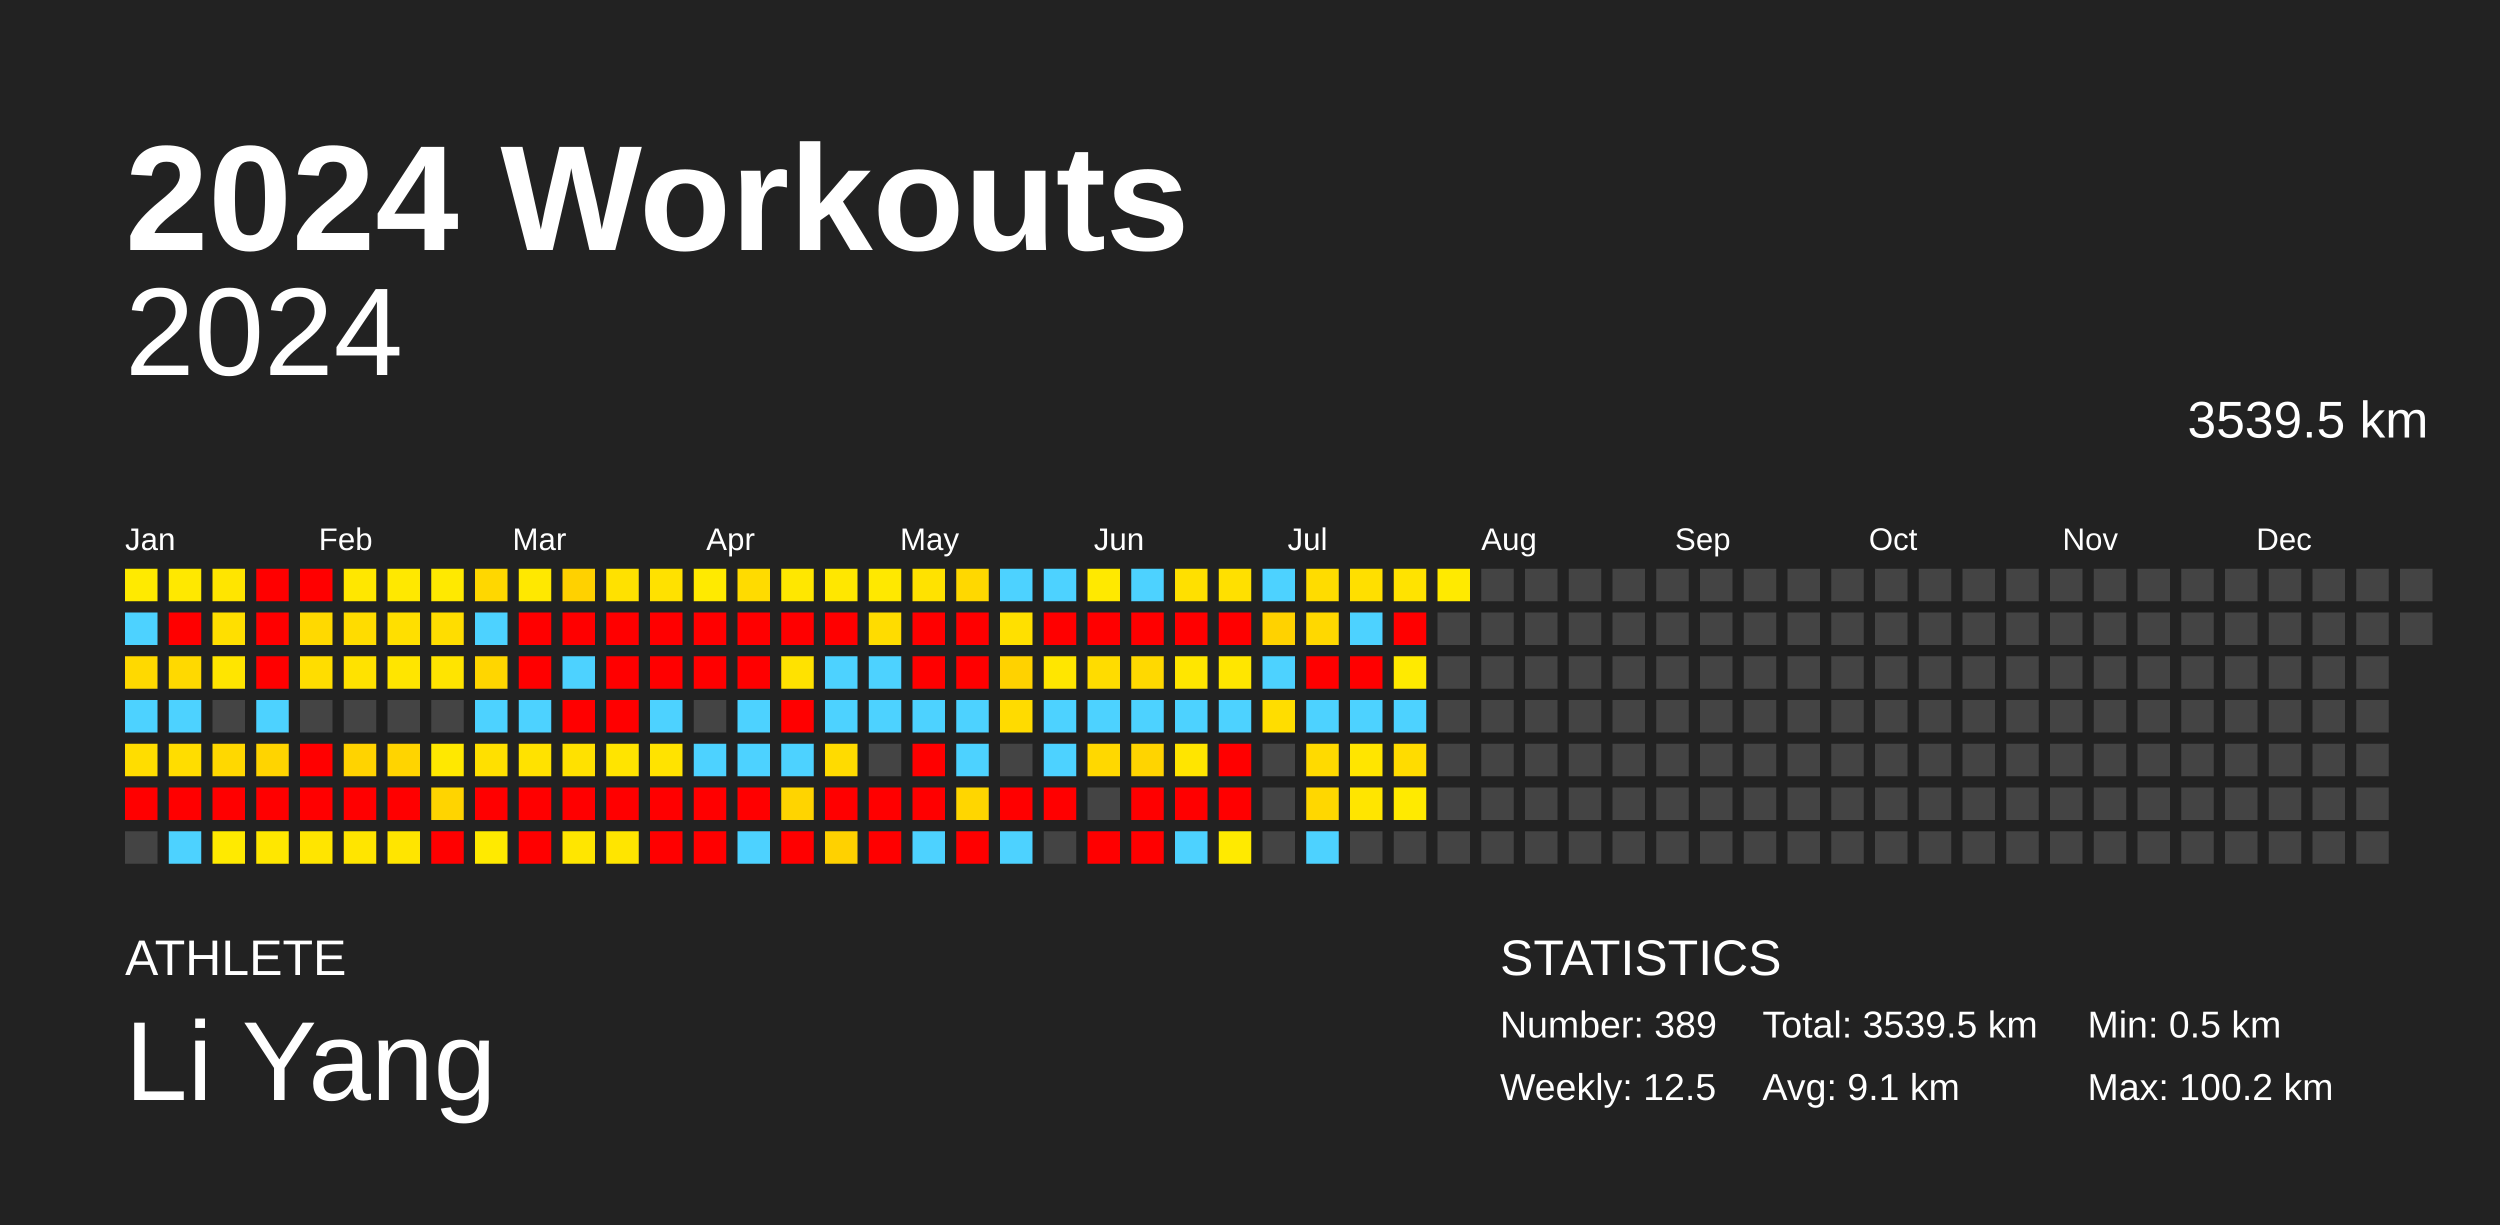
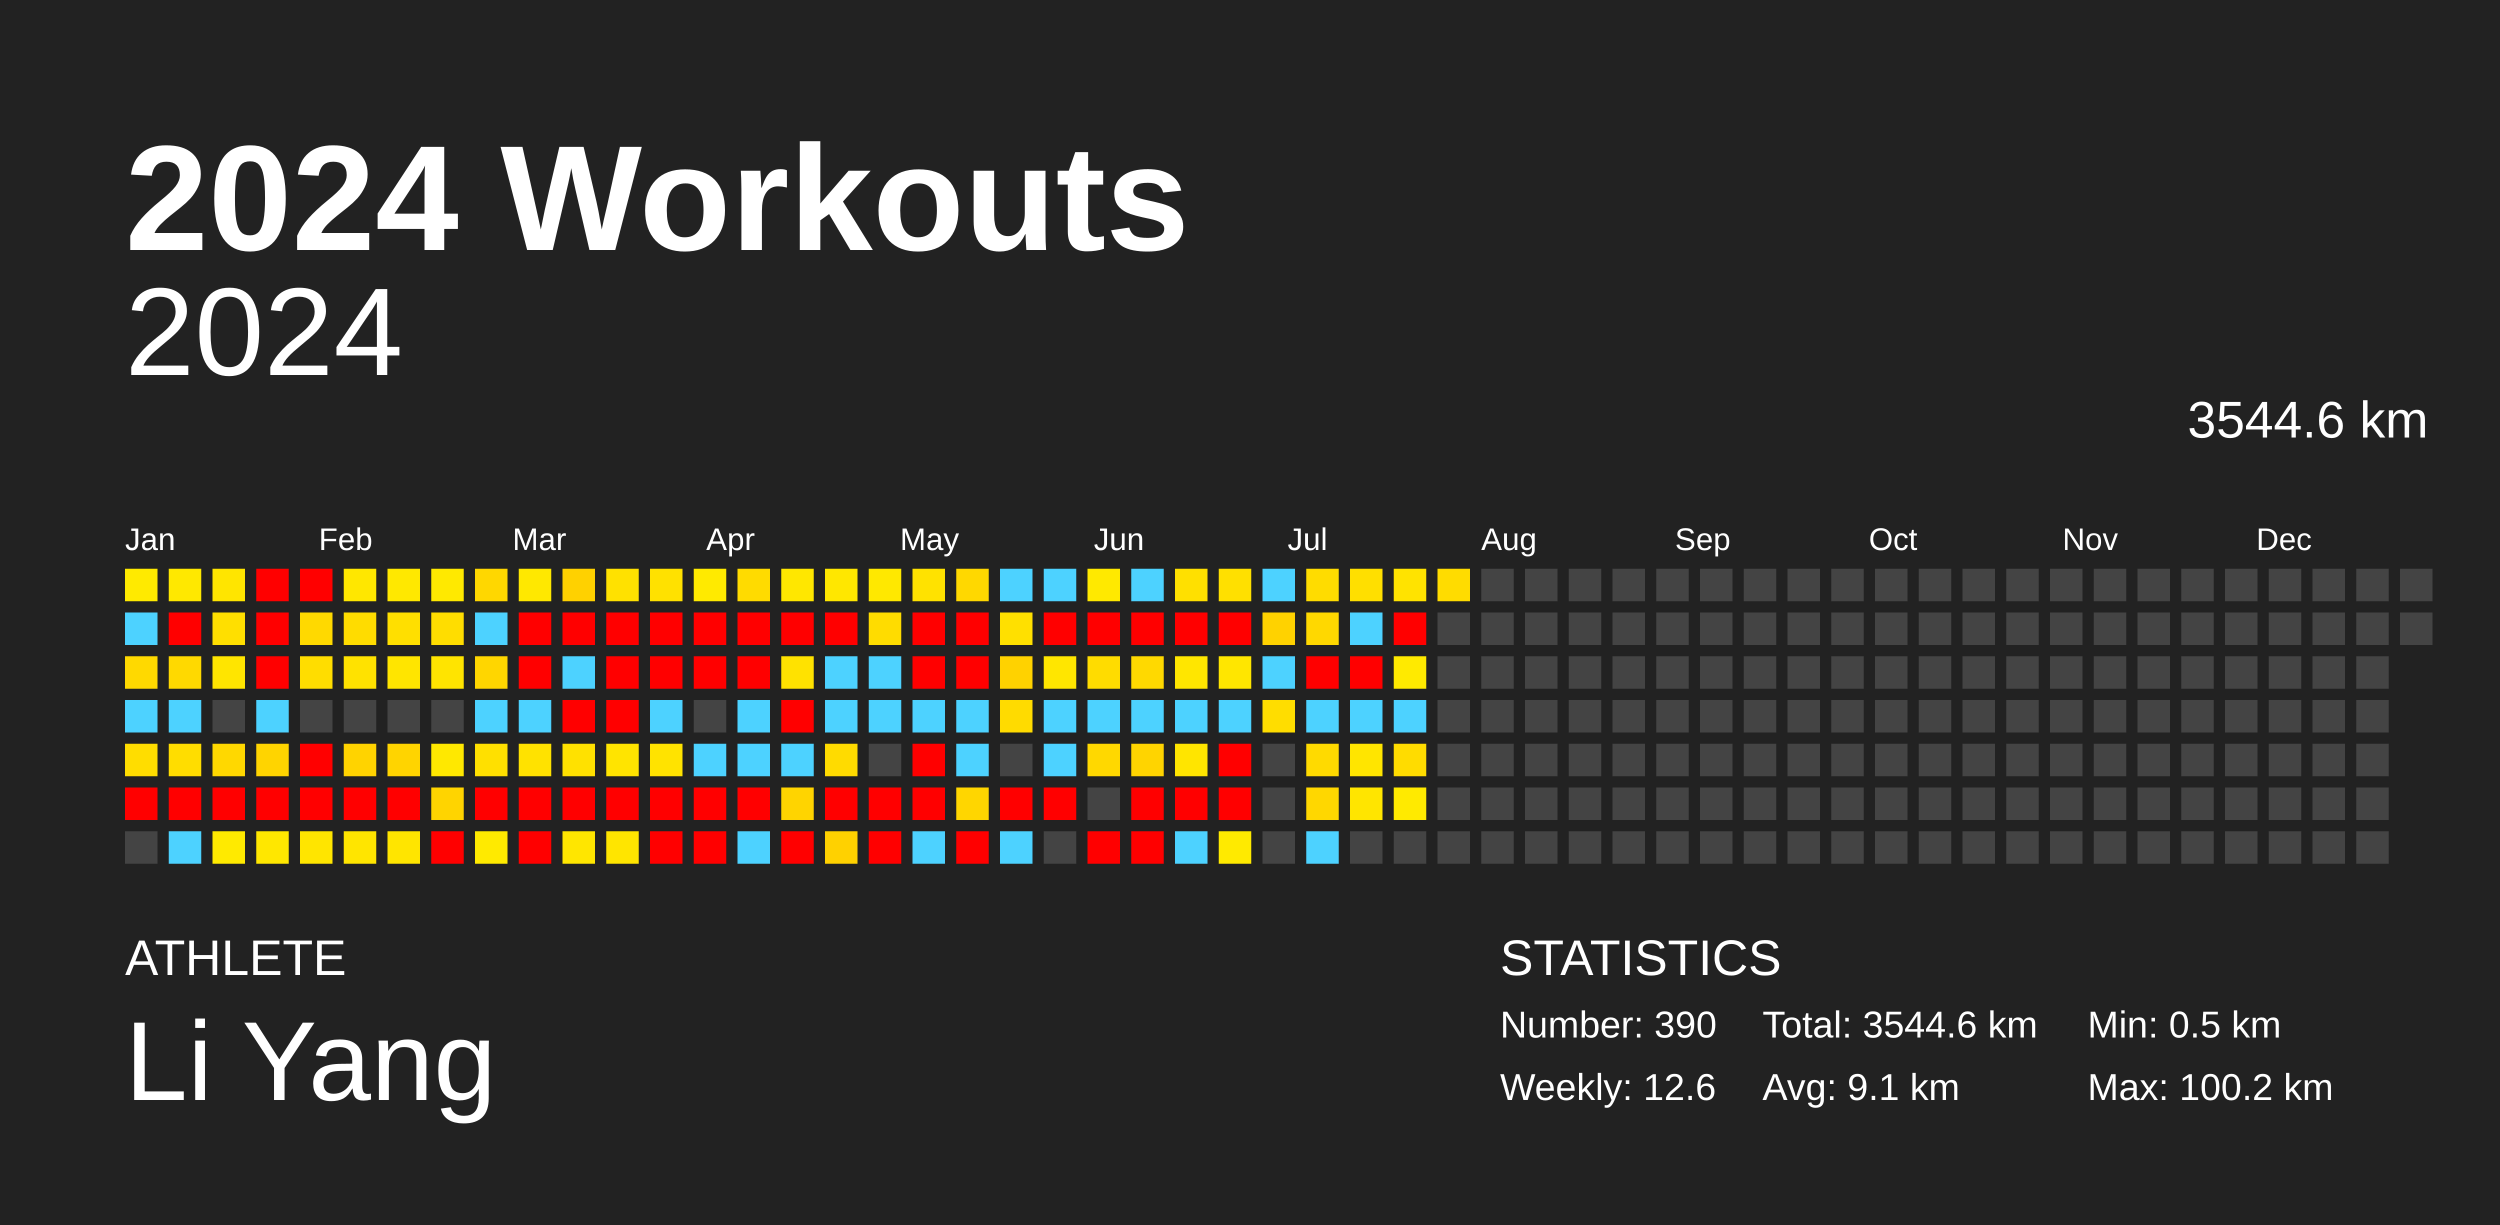
<svg xmlns="http://www.w3.org/2000/svg" baseProfile="full" height="98mm" version="1.1" viewBox="0,0,200,98" width="200mm">
  <defs />
  <rect fill="#222222" height="98" width="200" x="0" y="0" />
  <text fill="#FFFFFF" style="font-size:12px; font-family:Arial; font-weight:bold;" x="10" y="20">2024 Workouts</text>
  <text fill="#FFFFFF" style="font-size:4px; font-family:Arial" x="10" y="78">ATHLETE</text>
  <text fill="#FFFFFF" style="font-size:9px; font-family:Arial" x="10" y="88">Li Yang</text>
  <text fill="#FFFFFF" style="font-size:4px; font-family:Arial" x="120" y="78">STATISTICS</text>
-   <text fill="#FFFFFF" style="font-size:3px; font-family:Arial" x="120" y="83">Number: 389</text>
-   <text fill="#FFFFFF" style="font-size:3px; font-family:Arial" x="120" y="88">Weekly: 12.5</text>
-   <text fill="#FFFFFF" style="font-size:3px; font-family:Arial" x="141" y="83">Total: 3539.5 km</text>
+   <text fill="#FFFFFF" style="font-size:3px; font-family:Arial" x="120" y="83">Number: 390</text>
+   <text fill="#FFFFFF" style="font-size:3px; font-family:Arial" x="120" y="88">Weekly: 12.6</text>
+   <text fill="#FFFFFF" style="font-size:3px; font-family:Arial" x="141" y="83">Total: 3544.6 km</text>
  <text fill="#FFFFFF" style="font-size:3px; font-family:Arial" x="141" y="88">Avg: 9.1 km</text>
  <text fill="#FFFFFF" style="font-size:3px; font-family:Arial" x="167" y="83">Min: 0.5 km</text>
  <text fill="#FFFFFF" style="font-size:3px; font-family:Arial" x="167" y="88">Max: 100.2 km</text>
  <text alignment-baseline="hanging" fill="#FFFFFF" style="font-size:10.0px; font-family:Arial;" x="10" y="30">2024</text>
-   <text alignment-baseline="hanging" fill="#FFFFFF" style="font-size:4.125px; font-family:Arial;" x="175" y="35">3539.5 km</text>
+   <text alignment-baseline="hanging" fill="#FFFFFF" style="font-size:4.125px; font-family:Arial;" x="175" y="35">3544.6 km</text>
  <text fill="#FFFFFF" style="font-size:2.5px; font-family:Arial" x="10.0" y="44">Jan</text>
  <text fill="#FFFFFF" style="font-size:2.5px; font-family:Arial" x="25.5" y="44">Feb</text>
  <text fill="#FFFFFF" style="font-size:2.5px; font-family:Arial" x="41.0" y="44">Mar</text>
  <text fill="#FFFFFF" style="font-size:2.5px; font-family:Arial" x="56.5" y="44">Apr</text>
  <text fill="#FFFFFF" style="font-size:2.5px; font-family:Arial" x="72.0" y="44">May</text>
  <text fill="#FFFFFF" style="font-size:2.5px; font-family:Arial" x="87.5" y="44">Jun</text>
  <text fill="#FFFFFF" style="font-size:2.5px; font-family:Arial" x="103.0" y="44">Jul</text>
  <text fill="#FFFFFF" style="font-size:2.5px; font-family:Arial" x="118.5" y="44">Aug</text>
  <text fill="#FFFFFF" style="font-size:2.5px; font-family:Arial" x="134.0" y="44">Sep</text>
  <text fill="#FFFFFF" style="font-size:2.5px; font-family:Arial" x="149.5" y="44">Oct</text>
  <text fill="#FFFFFF" style="font-size:2.5px; font-family:Arial" x="165.0" y="44">Nov</text>
  <text fill="#FFFFFF" style="font-size:2.5px; font-family:Arial" x="180.5" y="44">Dec</text>
  <rect fill="#ffea00" height="2.6" width="2.6" x="10.0" y="45.5" />
  <rect fill="#4dd2ff" height="2.6" width="2.6" x="10.0" y="49.0" />
  <rect fill="#ffd900" height="2.6" width="2.6" x="10.0" y="52.5" />
  <rect fill="#4dd2ff" height="2.6" width="2.6" x="10.0" y="56.0" />
  <rect fill="#ffdd00" height="2.6" width="2.6" x="10.0" y="59.5" />
  <rect fill="red" height="2.6" width="2.6" x="10.0" y="63.0" />
  <rect fill="#444444" height="2.6" width="2.6" x="10.0" y="66.5" />
  <rect fill="#ffe800" height="2.6" width="2.6" x="13.5" y="45.5" />
  <rect fill="red" height="2.6" width="2.6" x="13.5" y="49.0" />
  <rect fill="#ffd900" height="2.6" width="2.6" x="13.5" y="52.5" />
  <rect fill="#4dd2ff" height="2.6" width="2.6" x="13.5" y="56.0" />
  <rect fill="#ffdd00" height="2.6" width="2.6" x="13.5" y="59.5" />
  <rect fill="red" height="2.6" width="2.6" x="13.5" y="63.0" />
  <rect fill="#4dd2ff" height="2.6" width="2.6" x="13.5" y="66.5" />
  <rect fill="#ffe500" height="2.6" width="2.6" x="17.0" y="45.5" />
  <rect fill="#ffdf00" height="2.6" width="2.6" x="17.0" y="49.0" />
  <rect fill="#ffe500" height="2.6" width="2.6" x="17.0" y="52.5" />
  <rect fill="#444444" height="2.6" width="2.6" x="17.0" y="56.0" />
  <rect fill="#ffd800" height="2.6" width="2.6" x="17.0" y="59.5" />
  <rect fill="red" height="2.6" width="2.6" x="17.0" y="63.0" />
  <rect fill="#ffea00" height="2.6" width="2.6" x="17.0" y="66.5" />
  <rect fill="red" height="2.6" width="2.6" x="20.5" y="45.5" />
  <rect fill="red" height="2.6" width="2.6" x="20.5" y="49.0" />
  <rect fill="red" height="2.6" width="2.6" x="20.5" y="52.5" />
  <rect fill="#4dd2ff" height="2.6" width="2.6" x="20.5" y="56.0" />
  <rect fill="#ffd400" height="2.6" width="2.6" x="20.5" y="59.5" />
  <rect fill="red" height="2.6" width="2.6" x="20.5" y="63.0" />
  <rect fill="#ffe700" height="2.6" width="2.6" x="20.5" y="66.5" />
  <rect fill="red" height="2.6" width="2.6" x="24.0" y="45.5" />
  <rect fill="#ffd900" height="2.6" width="2.6" x="24.0" y="49.0" />
  <rect fill="#ffdd00" height="2.6" width="2.6" x="24.0" y="52.5" />
  <rect fill="#444444" height="2.6" width="2.6" x="24.0" y="56.0" />
  <rect fill="red" height="2.6" width="2.6" x="24.0" y="59.5" />
  <rect fill="red" height="2.6" width="2.6" x="24.0" y="63.0" />
  <rect fill="#ffe500" height="2.6" width="2.6" x="24.0" y="66.5" />
  <rect fill="#ffe700" height="2.6" width="2.6" x="27.5" y="45.5" />
  <rect fill="#ffdc00" height="2.6" width="2.6" x="27.5" y="49.0" />
  <rect fill="#ffe200" height="2.6" width="2.6" x="27.5" y="52.5" />
  <rect fill="#444444" height="2.6" width="2.6" x="27.5" y="56.0" />
  <rect fill="#ffd300" height="2.6" width="2.6" x="27.5" y="59.5" />
  <rect fill="red" height="2.6" width="2.6" x="27.5" y="63.0" />
  <rect fill="#ffe500" height="2.6" width="2.6" x="27.5" y="66.5" />
  <rect fill="#ffe800" height="2.6" width="2.6" x="31.0" y="45.5" />
  <rect fill="#ffdf00" height="2.6" width="2.6" x="31.0" y="49.0" />
  <rect fill="#ffe500" height="2.6" width="2.6" x="31.0" y="52.5" />
  <rect fill="#444444" height="2.6" width="2.6" x="31.0" y="56.0" />
  <rect fill="#ffd400" height="2.6" width="2.6" x="31.0" y="59.5" />
  <rect fill="red" height="2.6" width="2.6" x="31.0" y="63.0" />
  <rect fill="#ffe500" height="2.6" width="2.6" x="31.0" y="66.5" />
  <rect fill="#ffe900" height="2.6" width="2.6" x="34.5" y="45.5" />
  <rect fill="#ffdd00" height="2.6" width="2.6" x="34.5" y="49.0" />
  <rect fill="#ffe400" height="2.6" width="2.6" x="34.5" y="52.5" />
  <rect fill="#444444" height="2.6" width="2.6" x="34.5" y="56.0" />
  <rect fill="#ffe800" height="2.6" width="2.6" x="34.5" y="59.5" />
  <rect fill="#ffd400" height="2.6" width="2.6" x="34.5" y="63.0" />
  <rect fill="red" height="2.6" width="2.6" x="34.5" y="66.5" />
  <rect fill="#ffd700" height="2.6" width="2.6" x="38.0" y="45.5" />
  <rect fill="#4dd2ff" height="2.6" width="2.6" x="38.0" y="49.0" />
  <rect fill="#ffd600" height="2.6" width="2.6" x="38.0" y="52.5" />
  <rect fill="#4dd2ff" height="2.6" width="2.6" x="38.0" y="56.0" />
  <rect fill="#ffe000" height="2.6" width="2.6" x="38.0" y="59.5" />
  <rect fill="red" height="2.6" width="2.6" x="38.0" y="63.0" />
  <rect fill="#ffea00" height="2.6" width="2.6" x="38.0" y="66.5" />
  <rect fill="#ffe800" height="2.6" width="2.6" x="41.5" y="45.5" />
  <rect fill="red" height="2.6" width="2.6" x="41.5" y="49.0" />
  <rect fill="red" height="2.6" width="2.6" x="41.5" y="52.5" />
  <rect fill="#4dd2ff" height="2.6" width="2.6" x="41.5" y="56.0" />
  <rect fill="#ffe200" height="2.6" width="2.6" x="41.5" y="59.5" />
  <rect fill="red" height="2.6" width="2.6" x="41.5" y="63.0" />
  <rect fill="red" height="2.6" width="2.6" x="41.5" y="66.5" />
  <rect fill="#ffd100" height="2.6" width="2.6" x="45.0" y="45.5" />
  <rect fill="red" height="2.6" width="2.6" x="45.0" y="49.0" />
  <rect fill="#4dd2ff" height="2.6" width="2.6" x="45.0" y="52.5" />
  <rect fill="red" height="2.6" width="2.6" x="45.0" y="56.0" />
  <rect fill="#ffe100" height="2.6" width="2.6" x="45.0" y="59.5" />
  <rect fill="red" height="2.6" width="2.6" x="45.0" y="63.0" />
  <rect fill="#ffe600" height="2.6" width="2.6" x="45.0" y="66.5" />
  <rect fill="#ffe100" height="2.6" width="2.6" x="48.5" y="45.5" />
  <rect fill="red" height="2.6" width="2.6" x="48.5" y="49.0" />
  <rect fill="red" height="2.6" width="2.6" x="48.5" y="52.5" />
  <rect fill="red" height="2.6" width="2.6" x="48.5" y="56.0" />
  <rect fill="#ffe400" height="2.6" width="2.6" x="48.5" y="59.5" />
  <rect fill="red" height="2.6" width="2.6" x="48.5" y="63.0" />
  <rect fill="#ffe500" height="2.6" width="2.6" x="48.5" y="66.5" />
  <rect fill="#ffe100" height="2.6" width="2.6" x="52.0" y="45.5" />
  <rect fill="red" height="2.6" width="2.6" x="52.0" y="49.0" />
  <rect fill="red" height="2.6" width="2.6" x="52.0" y="52.5" />
  <rect fill="#4dd2ff" height="2.6" width="2.6" x="52.0" y="56.0" />
  <rect fill="#ffe300" height="2.6" width="2.6" x="52.0" y="59.5" />
  <rect fill="red" height="2.6" width="2.6" x="52.0" y="63.0" />
  <rect fill="red" height="2.6" width="2.6" x="52.0" y="66.5" />
  <rect fill="#ffea00" height="2.6" width="2.6" x="55.5" y="45.5" />
  <rect fill="red" height="2.6" width="2.6" x="55.5" y="49.0" />
  <rect fill="red" height="2.6" width="2.6" x="55.5" y="52.5" />
  <rect fill="#444444" height="2.6" width="2.6" x="55.5" y="56.0" />
  <rect fill="#4dd2ff" height="2.6" width="2.6" x="55.5" y="59.5" />
  <rect fill="red" height="2.6" width="2.6" x="55.5" y="63.0" />
  <rect fill="red" height="2.6" width="2.6" x="55.5" y="66.5" />
  <rect fill="#ffdb00" height="2.6" width="2.6" x="59.0" y="45.5" />
  <rect fill="red" height="2.6" width="2.6" x="59.0" y="49.0" />
  <rect fill="red" height="2.6" width="2.6" x="59.0" y="52.5" />
  <rect fill="#4dd2ff" height="2.6" width="2.6" x="59.0" y="56.0" />
  <rect fill="#4dd2ff" height="2.6" width="2.6" x="59.0" y="59.5" />
  <rect fill="red" height="2.6" width="2.6" x="59.0" y="63.0" />
  <rect fill="#4dd2ff" height="2.6" width="2.6" x="59.0" y="66.5" />
  <rect fill="#ffe700" height="2.6" width="2.6" x="62.5" y="45.5" />
  <rect fill="red" height="2.6" width="2.6" x="62.5" y="49.0" />
  <rect fill="#ffe200" height="2.6" width="2.6" x="62.5" y="52.5" />
  <rect fill="red" height="2.6" width="2.6" x="62.5" y="56.0" />
  <rect fill="#4dd2ff" height="2.6" width="2.6" x="62.5" y="59.5" />
  <rect fill="#ffd400" height="2.6" width="2.6" x="62.5" y="63.0" />
  <rect fill="red" height="2.6" width="2.6" x="62.5" y="66.5" />
  <rect fill="#ffe700" height="2.6" width="2.6" x="66.0" y="45.5" />
  <rect fill="red" height="2.6" width="2.6" x="66.0" y="49.0" />
  <rect fill="#4dd2ff" height="2.6" width="2.6" x="66.0" y="52.5" />
  <rect fill="#4dd2ff" height="2.6" width="2.6" x="66.0" y="56.0" />
  <rect fill="#ffdb00" height="2.6" width="2.6" x="66.0" y="59.5" />
  <rect fill="red" height="2.6" width="2.6" x="66.0" y="63.0" />
  <rect fill="#ffd100" height="2.6" width="2.6" x="66.0" y="66.5" />
  <rect fill="#ffe800" height="2.6" width="2.6" x="69.5" y="45.5" />
  <rect fill="#ffdc00" height="2.6" width="2.6" x="69.5" y="49.0" />
  <rect fill="#4dd2ff" height="2.6" width="2.6" x="69.5" y="52.5" />
  <rect fill="#4dd2ff" height="2.6" width="2.6" x="69.5" y="56.0" />
  <rect fill="#444444" height="2.6" width="2.6" x="69.5" y="59.5" />
  <rect fill="red" height="2.6" width="2.6" x="69.5" y="63.0" />
  <rect fill="red" height="2.6" width="2.6" x="69.5" y="66.5" />
  <rect fill="#ffe200" height="2.6" width="2.6" x="73.0" y="45.5" />
  <rect fill="red" height="2.6" width="2.6" x="73.0" y="49.0" />
  <rect fill="red" height="2.6" width="2.6" x="73.0" y="52.5" />
  <rect fill="#4dd2ff" height="2.6" width="2.6" x="73.0" y="56.0" />
  <rect fill="red" height="2.6" width="2.6" x="73.0" y="59.5" />
  <rect fill="red" height="2.6" width="2.6" x="73.0" y="63.0" />
  <rect fill="#4dd2ff" height="2.6" width="2.6" x="73.0" y="66.5" />
  <rect fill="#ffd800" height="2.6" width="2.6" x="76.5" y="45.5" />
  <rect fill="red" height="2.6" width="2.6" x="76.5" y="49.0" />
  <rect fill="red" height="2.6" width="2.6" x="76.5" y="52.5" />
  <rect fill="#4dd2ff" height="2.6" width="2.6" x="76.5" y="56.0" />
  <rect fill="#4dd2ff" height="2.6" width="2.6" x="76.5" y="59.5" />
  <rect fill="#ffd600" height="2.6" width="2.6" x="76.5" y="63.0" />
  <rect fill="red" height="2.6" width="2.6" x="76.5" y="66.5" />
  <rect fill="#4dd2ff" height="2.6" width="2.6" x="80.0" y="45.5" />
  <rect fill="#ffe000" height="2.6" width="2.6" x="80.0" y="49.0" />
  <rect fill="#ffd200" height="2.6" width="2.6" x="80.0" y="52.5" />
  <rect fill="#ffdb00" height="2.6" width="2.6" x="80.0" y="56.0" />
  <rect fill="#444444" height="2.6" width="2.6" x="80.0" y="59.5" />
  <rect fill="red" height="2.6" width="2.6" x="80.0" y="63.0" />
  <rect fill="#4dd2ff" height="2.6" width="2.6" x="80.0" y="66.5" />
  <rect fill="#4dd2ff" height="2.6" width="2.6" x="83.5" y="45.5" />
  <rect fill="red" height="2.6" width="2.6" x="83.5" y="49.0" />
  <rect fill="#ffe600" height="2.6" width="2.6" x="83.5" y="52.5" />
  <rect fill="#4dd2ff" height="2.6" width="2.6" x="83.5" y="56.0" />
  <rect fill="#4dd2ff" height="2.6" width="2.6" x="83.5" y="59.5" />
  <rect fill="red" height="2.6" width="2.6" x="83.5" y="63.0" />
  <rect fill="#444444" height="2.6" width="2.6" x="83.5" y="66.5" />
  <rect fill="#ffe900" height="2.6" width="2.6" x="87.0" y="45.5" />
  <rect fill="red" height="2.6" width="2.6" x="87.0" y="49.0" />
  <rect fill="#ffdc00" height="2.6" width="2.6" x="87.0" y="52.5" />
  <rect fill="#4dd2ff" height="2.6" width="2.6" x="87.0" y="56.0" />
  <rect fill="#ffd800" height="2.6" width="2.6" x="87.0" y="59.5" />
  <rect fill="#444444" height="2.6" width="2.6" x="87.0" y="63.0" />
  <rect fill="red" height="2.6" width="2.6" x="87.0" y="66.5" />
  <rect fill="#4dd2ff" height="2.6" width="2.6" x="90.5" y="45.5" />
  <rect fill="red" height="2.6" width="2.6" x="90.5" y="49.0" />
  <rect fill="#ffd900" height="2.6" width="2.6" x="90.5" y="52.5" />
  <rect fill="#4dd2ff" height="2.6" width="2.6" x="90.5" y="56.0" />
  <rect fill="#ffd400" height="2.6" width="2.6" x="90.5" y="59.5" />
  <rect fill="red" height="2.6" width="2.6" x="90.5" y="63.0" />
  <rect fill="red" height="2.6" width="2.6" x="90.5" y="66.5" />
  <rect fill="#ffe000" height="2.6" width="2.6" x="94.0" y="45.5" />
  <rect fill="red" height="2.6" width="2.6" x="94.0" y="49.0" />
  <rect fill="#ffe600" height="2.6" width="2.6" x="94.0" y="52.5" />
  <rect fill="#4dd2ff" height="2.6" width="2.6" x="94.0" y="56.0" />
  <rect fill="#ffe500" height="2.6" width="2.6" x="94.0" y="59.5" />
  <rect fill="red" height="2.6" width="2.6" x="94.0" y="63.0" />
  <rect fill="#4dd2ff" height="2.6" width="2.6" x="94.0" y="66.5" />
  <rect fill="#ffe000" height="2.6" width="2.6" x="97.5" y="45.5" />
  <rect fill="red" height="2.6" width="2.6" x="97.5" y="49.0" />
  <rect fill="#ffe600" height="2.6" width="2.6" x="97.5" y="52.5" />
  <rect fill="#4dd2ff" height="2.6" width="2.6" x="97.5" y="56.0" />
  <rect fill="red" height="2.6" width="2.6" x="97.5" y="59.5" />
  <rect fill="red" height="2.6" width="2.6" x="97.5" y="63.0" />
  <rect fill="#ffea00" height="2.6" width="2.6" x="97.5" y="66.5" />
  <rect fill="#4dd2ff" height="2.6" width="2.6" x="101.0" y="45.5" />
  <rect fill="#ffd200" height="2.6" width="2.6" x="101.0" y="49.0" />
  <rect fill="#4dd2ff" height="2.6" width="2.6" x="101.0" y="52.5" />
  <rect fill="#ffdd00" height="2.6" width="2.6" x="101.0" y="56.0" />
  <rect fill="#444444" height="2.6" width="2.6" x="101.0" y="59.5" />
  <rect fill="#444444" height="2.6" width="2.6" x="101.0" y="63.0" />
  <rect fill="#444444" height="2.6" width="2.6" x="101.0" y="66.5" />
  <rect fill="#ffdc00" height="2.6" width="2.6" x="104.5" y="45.5" />
  <rect fill="#ffd800" height="2.6" width="2.6" x="104.5" y="49.0" />
  <rect fill="red" height="2.6" width="2.6" x="104.5" y="52.5" />
  <rect fill="#4dd2ff" height="2.6" width="2.6" x="104.5" y="56.0" />
  <rect fill="#ffda00" height="2.6" width="2.6" x="104.5" y="59.5" />
  <rect fill="#ffd700" height="2.6" width="2.6" x="104.5" y="63.0" />
  <rect fill="#4dd2ff" height="2.6" width="2.6" x="104.5" y="66.5" />
  <rect fill="#ffdf00" height="2.6" width="2.6" x="108.0" y="45.5" />
  <rect fill="#4dd2ff" height="2.6" width="2.6" x="108.0" y="49.0" />
  <rect fill="red" height="2.6" width="2.6" x="108.0" y="52.5" />
  <rect fill="#4dd2ff" height="2.6" width="2.6" x="108.0" y="56.0" />
  <rect fill="#ffe500" height="2.6" width="2.6" x="108.0" y="59.5" />
  <rect fill="#ffe500" height="2.6" width="2.6" x="108.0" y="63.0" />
  <rect fill="#444444" height="2.6" width="2.6" x="108.0" y="66.5" />
  <rect fill="#ffe300" height="2.6" width="2.6" x="111.5" y="45.5" />
  <rect fill="red" height="2.6" width="2.6" x="111.5" y="49.0" />
  <rect fill="#ffea00" height="2.6" width="2.6" x="111.5" y="52.5" />
  <rect fill="#4dd2ff" height="2.6" width="2.6" x="111.5" y="56.0" />
  <rect fill="#ffdc00" height="2.6" width="2.6" x="111.5" y="59.5" />
  <rect fill="#ffea00" height="2.6" width="2.6" x="111.5" y="63.0" />
  <rect fill="#444444" height="2.6" width="2.6" x="111.5" y="66.5" />
-   <rect fill="#ffea00" height="2.6" width="2.6" x="115.0" y="45.5" />
+   <rect fill="#ffdc00" height="2.6" width="2.6" x="115.0" y="45.5" />
  <rect fill="#444444" height="2.6" width="2.6" x="115.0" y="49.0" />
  <rect fill="#444444" height="2.6" width="2.6" x="115.0" y="52.5" />
  <rect fill="#444444" height="2.6" width="2.6" x="115.0" y="56.0" />
  <rect fill="#444444" height="2.6" width="2.6" x="115.0" y="59.5" />
  <rect fill="#444444" height="2.6" width="2.6" x="115.0" y="63.0" />
  <rect fill="#444444" height="2.6" width="2.6" x="115.0" y="66.5" />
  <rect fill="#444444" height="2.6" width="2.6" x="118.5" y="45.5" />
  <rect fill="#444444" height="2.6" width="2.6" x="118.5" y="49.0" />
  <rect fill="#444444" height="2.6" width="2.6" x="118.5" y="52.5" />
  <rect fill="#444444" height="2.6" width="2.6" x="118.5" y="56.0" />
  <rect fill="#444444" height="2.6" width="2.6" x="118.5" y="59.5" />
  <rect fill="#444444" height="2.6" width="2.6" x="118.5" y="63.0" />
  <rect fill="#444444" height="2.6" width="2.6" x="118.5" y="66.5" />
  <rect fill="#444444" height="2.6" width="2.6" x="122.0" y="45.5" />
  <rect fill="#444444" height="2.6" width="2.6" x="122.0" y="49.0" />
  <rect fill="#444444" height="2.6" width="2.6" x="122.0" y="52.5" />
  <rect fill="#444444" height="2.6" width="2.6" x="122.0" y="56.0" />
  <rect fill="#444444" height="2.6" width="2.6" x="122.0" y="59.5" />
  <rect fill="#444444" height="2.6" width="2.6" x="122.0" y="63.0" />
  <rect fill="#444444" height="2.6" width="2.6" x="122.0" y="66.5" />
  <rect fill="#444444" height="2.6" width="2.6" x="125.5" y="45.5" />
  <rect fill="#444444" height="2.6" width="2.6" x="125.5" y="49.0" />
  <rect fill="#444444" height="2.6" width="2.6" x="125.5" y="52.5" />
  <rect fill="#444444" height="2.6" width="2.6" x="125.5" y="56.0" />
  <rect fill="#444444" height="2.6" width="2.6" x="125.5" y="59.5" />
  <rect fill="#444444" height="2.6" width="2.6" x="125.5" y="63.0" />
  <rect fill="#444444" height="2.6" width="2.6" x="125.5" y="66.5" />
  <rect fill="#444444" height="2.6" width="2.6" x="129.0" y="45.5" />
  <rect fill="#444444" height="2.6" width="2.6" x="129.0" y="49.0" />
  <rect fill="#444444" height="2.6" width="2.6" x="129.0" y="52.5" />
  <rect fill="#444444" height="2.6" width="2.6" x="129.0" y="56.0" />
  <rect fill="#444444" height="2.6" width="2.6" x="129.0" y="59.5" />
  <rect fill="#444444" height="2.6" width="2.6" x="129.0" y="63.0" />
  <rect fill="#444444" height="2.6" width="2.6" x="129.0" y="66.5" />
  <rect fill="#444444" height="2.6" width="2.6" x="132.5" y="45.5" />
  <rect fill="#444444" height="2.6" width="2.6" x="132.5" y="49.0" />
  <rect fill="#444444" height="2.6" width="2.6" x="132.5" y="52.5" />
  <rect fill="#444444" height="2.6" width="2.6" x="132.5" y="56.0" />
  <rect fill="#444444" height="2.6" width="2.6" x="132.5" y="59.5" />
  <rect fill="#444444" height="2.6" width="2.6" x="132.5" y="63.0" />
  <rect fill="#444444" height="2.6" width="2.6" x="132.5" y="66.5" />
  <rect fill="#444444" height="2.6" width="2.6" x="136.0" y="45.5" />
  <rect fill="#444444" height="2.6" width="2.6" x="136.0" y="49.0" />
  <rect fill="#444444" height="2.6" width="2.6" x="136.0" y="52.5" />
  <rect fill="#444444" height="2.6" width="2.6" x="136.0" y="56.0" />
  <rect fill="#444444" height="2.6" width="2.6" x="136.0" y="59.5" />
  <rect fill="#444444" height="2.6" width="2.6" x="136.0" y="63.0" />
  <rect fill="#444444" height="2.6" width="2.6" x="136.0" y="66.5" />
  <rect fill="#444444" height="2.6" width="2.6" x="139.5" y="45.5" />
  <rect fill="#444444" height="2.6" width="2.6" x="139.5" y="49.0" />
  <rect fill="#444444" height="2.6" width="2.6" x="139.5" y="52.5" />
  <rect fill="#444444" height="2.6" width="2.6" x="139.5" y="56.0" />
  <rect fill="#444444" height="2.6" width="2.6" x="139.5" y="59.5" />
  <rect fill="#444444" height="2.6" width="2.6" x="139.5" y="63.0" />
  <rect fill="#444444" height="2.6" width="2.6" x="139.5" y="66.5" />
  <rect fill="#444444" height="2.6" width="2.6" x="143.0" y="45.5" />
  <rect fill="#444444" height="2.6" width="2.6" x="143.0" y="49.0" />
  <rect fill="#444444" height="2.6" width="2.6" x="143.0" y="52.5" />
  <rect fill="#444444" height="2.6" width="2.6" x="143.0" y="56.0" />
  <rect fill="#444444" height="2.6" width="2.6" x="143.0" y="59.5" />
  <rect fill="#444444" height="2.6" width="2.6" x="143.0" y="63.0" />
  <rect fill="#444444" height="2.6" width="2.6" x="143.0" y="66.5" />
  <rect fill="#444444" height="2.6" width="2.6" x="146.5" y="45.5" />
  <rect fill="#444444" height="2.6" width="2.6" x="146.5" y="49.0" />
  <rect fill="#444444" height="2.6" width="2.6" x="146.5" y="52.5" />
  <rect fill="#444444" height="2.6" width="2.6" x="146.5" y="56.0" />
  <rect fill="#444444" height="2.6" width="2.6" x="146.5" y="59.5" />
  <rect fill="#444444" height="2.6" width="2.6" x="146.5" y="63.0" />
  <rect fill="#444444" height="2.6" width="2.6" x="146.5" y="66.5" />
  <rect fill="#444444" height="2.6" width="2.6" x="150.0" y="45.5" />
  <rect fill="#444444" height="2.6" width="2.6" x="150.0" y="49.0" />
  <rect fill="#444444" height="2.6" width="2.6" x="150.0" y="52.5" />
  <rect fill="#444444" height="2.6" width="2.6" x="150.0" y="56.0" />
  <rect fill="#444444" height="2.6" width="2.6" x="150.0" y="59.5" />
  <rect fill="#444444" height="2.6" width="2.6" x="150.0" y="63.0" />
  <rect fill="#444444" height="2.6" width="2.6" x="150.0" y="66.5" />
  <rect fill="#444444" height="2.6" width="2.6" x="153.5" y="45.5" />
  <rect fill="#444444" height="2.6" width="2.6" x="153.5" y="49.0" />
  <rect fill="#444444" height="2.6" width="2.6" x="153.5" y="52.5" />
  <rect fill="#444444" height="2.6" width="2.6" x="153.5" y="56.0" />
  <rect fill="#444444" height="2.6" width="2.6" x="153.5" y="59.5" />
  <rect fill="#444444" height="2.6" width="2.6" x="153.5" y="63.0" />
  <rect fill="#444444" height="2.6" width="2.6" x="153.5" y="66.5" />
  <rect fill="#444444" height="2.6" width="2.6" x="157.0" y="45.5" />
  <rect fill="#444444" height="2.6" width="2.6" x="157.0" y="49.0" />
  <rect fill="#444444" height="2.6" width="2.6" x="157.0" y="52.5" />
  <rect fill="#444444" height="2.6" width="2.6" x="157.0" y="56.0" />
  <rect fill="#444444" height="2.6" width="2.6" x="157.0" y="59.5" />
  <rect fill="#444444" height="2.6" width="2.6" x="157.0" y="63.0" />
  <rect fill="#444444" height="2.6" width="2.6" x="157.0" y="66.5" />
  <rect fill="#444444" height="2.6" width="2.6" x="160.5" y="45.5" />
  <rect fill="#444444" height="2.6" width="2.6" x="160.5" y="49.0" />
  <rect fill="#444444" height="2.6" width="2.6" x="160.5" y="52.5" />
  <rect fill="#444444" height="2.6" width="2.6" x="160.5" y="56.0" />
  <rect fill="#444444" height="2.6" width="2.6" x="160.5" y="59.5" />
  <rect fill="#444444" height="2.6" width="2.6" x="160.5" y="63.0" />
  <rect fill="#444444" height="2.6" width="2.6" x="160.5" y="66.5" />
  <rect fill="#444444" height="2.6" width="2.6" x="164.0" y="45.5" />
  <rect fill="#444444" height="2.6" width="2.6" x="164.0" y="49.0" />
  <rect fill="#444444" height="2.6" width="2.6" x="164.0" y="52.5" />
  <rect fill="#444444" height="2.6" width="2.6" x="164.0" y="56.0" />
  <rect fill="#444444" height="2.6" width="2.6" x="164.0" y="59.5" />
  <rect fill="#444444" height="2.6" width="2.6" x="164.0" y="63.0" />
  <rect fill="#444444" height="2.6" width="2.6" x="164.0" y="66.5" />
  <rect fill="#444444" height="2.6" width="2.6" x="167.5" y="45.5" />
  <rect fill="#444444" height="2.6" width="2.6" x="167.5" y="49.0" />
  <rect fill="#444444" height="2.6" width="2.6" x="167.5" y="52.5" />
  <rect fill="#444444" height="2.6" width="2.6" x="167.5" y="56.0" />
  <rect fill="#444444" height="2.6" width="2.6" x="167.5" y="59.5" />
  <rect fill="#444444" height="2.6" width="2.6" x="167.5" y="63.0" />
  <rect fill="#444444" height="2.6" width="2.6" x="167.5" y="66.5" />
  <rect fill="#444444" height="2.6" width="2.6" x="171.0" y="45.5" />
  <rect fill="#444444" height="2.6" width="2.6" x="171.0" y="49.0" />
  <rect fill="#444444" height="2.6" width="2.6" x="171.0" y="52.5" />
  <rect fill="#444444" height="2.6" width="2.6" x="171.0" y="56.0" />
  <rect fill="#444444" height="2.6" width="2.6" x="171.0" y="59.5" />
  <rect fill="#444444" height="2.6" width="2.6" x="171.0" y="63.0" />
  <rect fill="#444444" height="2.6" width="2.6" x="171.0" y="66.5" />
  <rect fill="#444444" height="2.6" width="2.6" x="174.5" y="45.5" />
  <rect fill="#444444" height="2.6" width="2.6" x="174.5" y="49.0" />
  <rect fill="#444444" height="2.6" width="2.6" x="174.5" y="52.5" />
  <rect fill="#444444" height="2.6" width="2.6" x="174.5" y="56.0" />
  <rect fill="#444444" height="2.6" width="2.6" x="174.5" y="59.5" />
  <rect fill="#444444" height="2.6" width="2.6" x="174.5" y="63.0" />
  <rect fill="#444444" height="2.6" width="2.6" x="174.5" y="66.5" />
  <rect fill="#444444" height="2.6" width="2.6" x="178.0" y="45.5" />
  <rect fill="#444444" height="2.6" width="2.6" x="178.0" y="49.0" />
  <rect fill="#444444" height="2.6" width="2.6" x="178.0" y="52.5" />
  <rect fill="#444444" height="2.6" width="2.6" x="178.0" y="56.0" />
  <rect fill="#444444" height="2.6" width="2.6" x="178.0" y="59.5" />
  <rect fill="#444444" height="2.6" width="2.6" x="178.0" y="63.0" />
  <rect fill="#444444" height="2.6" width="2.6" x="178.0" y="66.5" />
  <rect fill="#444444" height="2.6" width="2.6" x="181.5" y="45.5" />
  <rect fill="#444444" height="2.6" width="2.6" x="181.5" y="49.0" />
  <rect fill="#444444" height="2.6" width="2.6" x="181.5" y="52.5" />
  <rect fill="#444444" height="2.6" width="2.6" x="181.5" y="56.0" />
  <rect fill="#444444" height="2.6" width="2.6" x="181.5" y="59.5" />
  <rect fill="#444444" height="2.6" width="2.6" x="181.5" y="63.0" />
  <rect fill="#444444" height="2.6" width="2.6" x="181.5" y="66.5" />
  <rect fill="#444444" height="2.6" width="2.6" x="185.0" y="45.5" />
  <rect fill="#444444" height="2.6" width="2.6" x="185.0" y="49.0" />
  <rect fill="#444444" height="2.6" width="2.6" x="185.0" y="52.5" />
  <rect fill="#444444" height="2.6" width="2.6" x="185.0" y="56.0" />
  <rect fill="#444444" height="2.6" width="2.6" x="185.0" y="59.5" />
  <rect fill="#444444" height="2.6" width="2.6" x="185.0" y="63.0" />
  <rect fill="#444444" height="2.6" width="2.6" x="185.0" y="66.5" />
  <rect fill="#444444" height="2.6" width="2.6" x="188.5" y="45.5" />
  <rect fill="#444444" height="2.6" width="2.6" x="188.5" y="49.0" />
  <rect fill="#444444" height="2.6" width="2.6" x="188.5" y="52.5" />
  <rect fill="#444444" height="2.6" width="2.6" x="188.5" y="56.0" />
  <rect fill="#444444" height="2.6" width="2.6" x="188.5" y="59.5" />
  <rect fill="#444444" height="2.6" width="2.6" x="188.5" y="63.0" />
  <rect fill="#444444" height="2.6" width="2.6" x="188.5" y="66.5" />
  <rect fill="#444444" height="2.6" width="2.6" x="192.0" y="45.5" />
  <rect fill="#444444" height="2.6" width="2.6" x="192.0" y="49.0" />
</svg>
